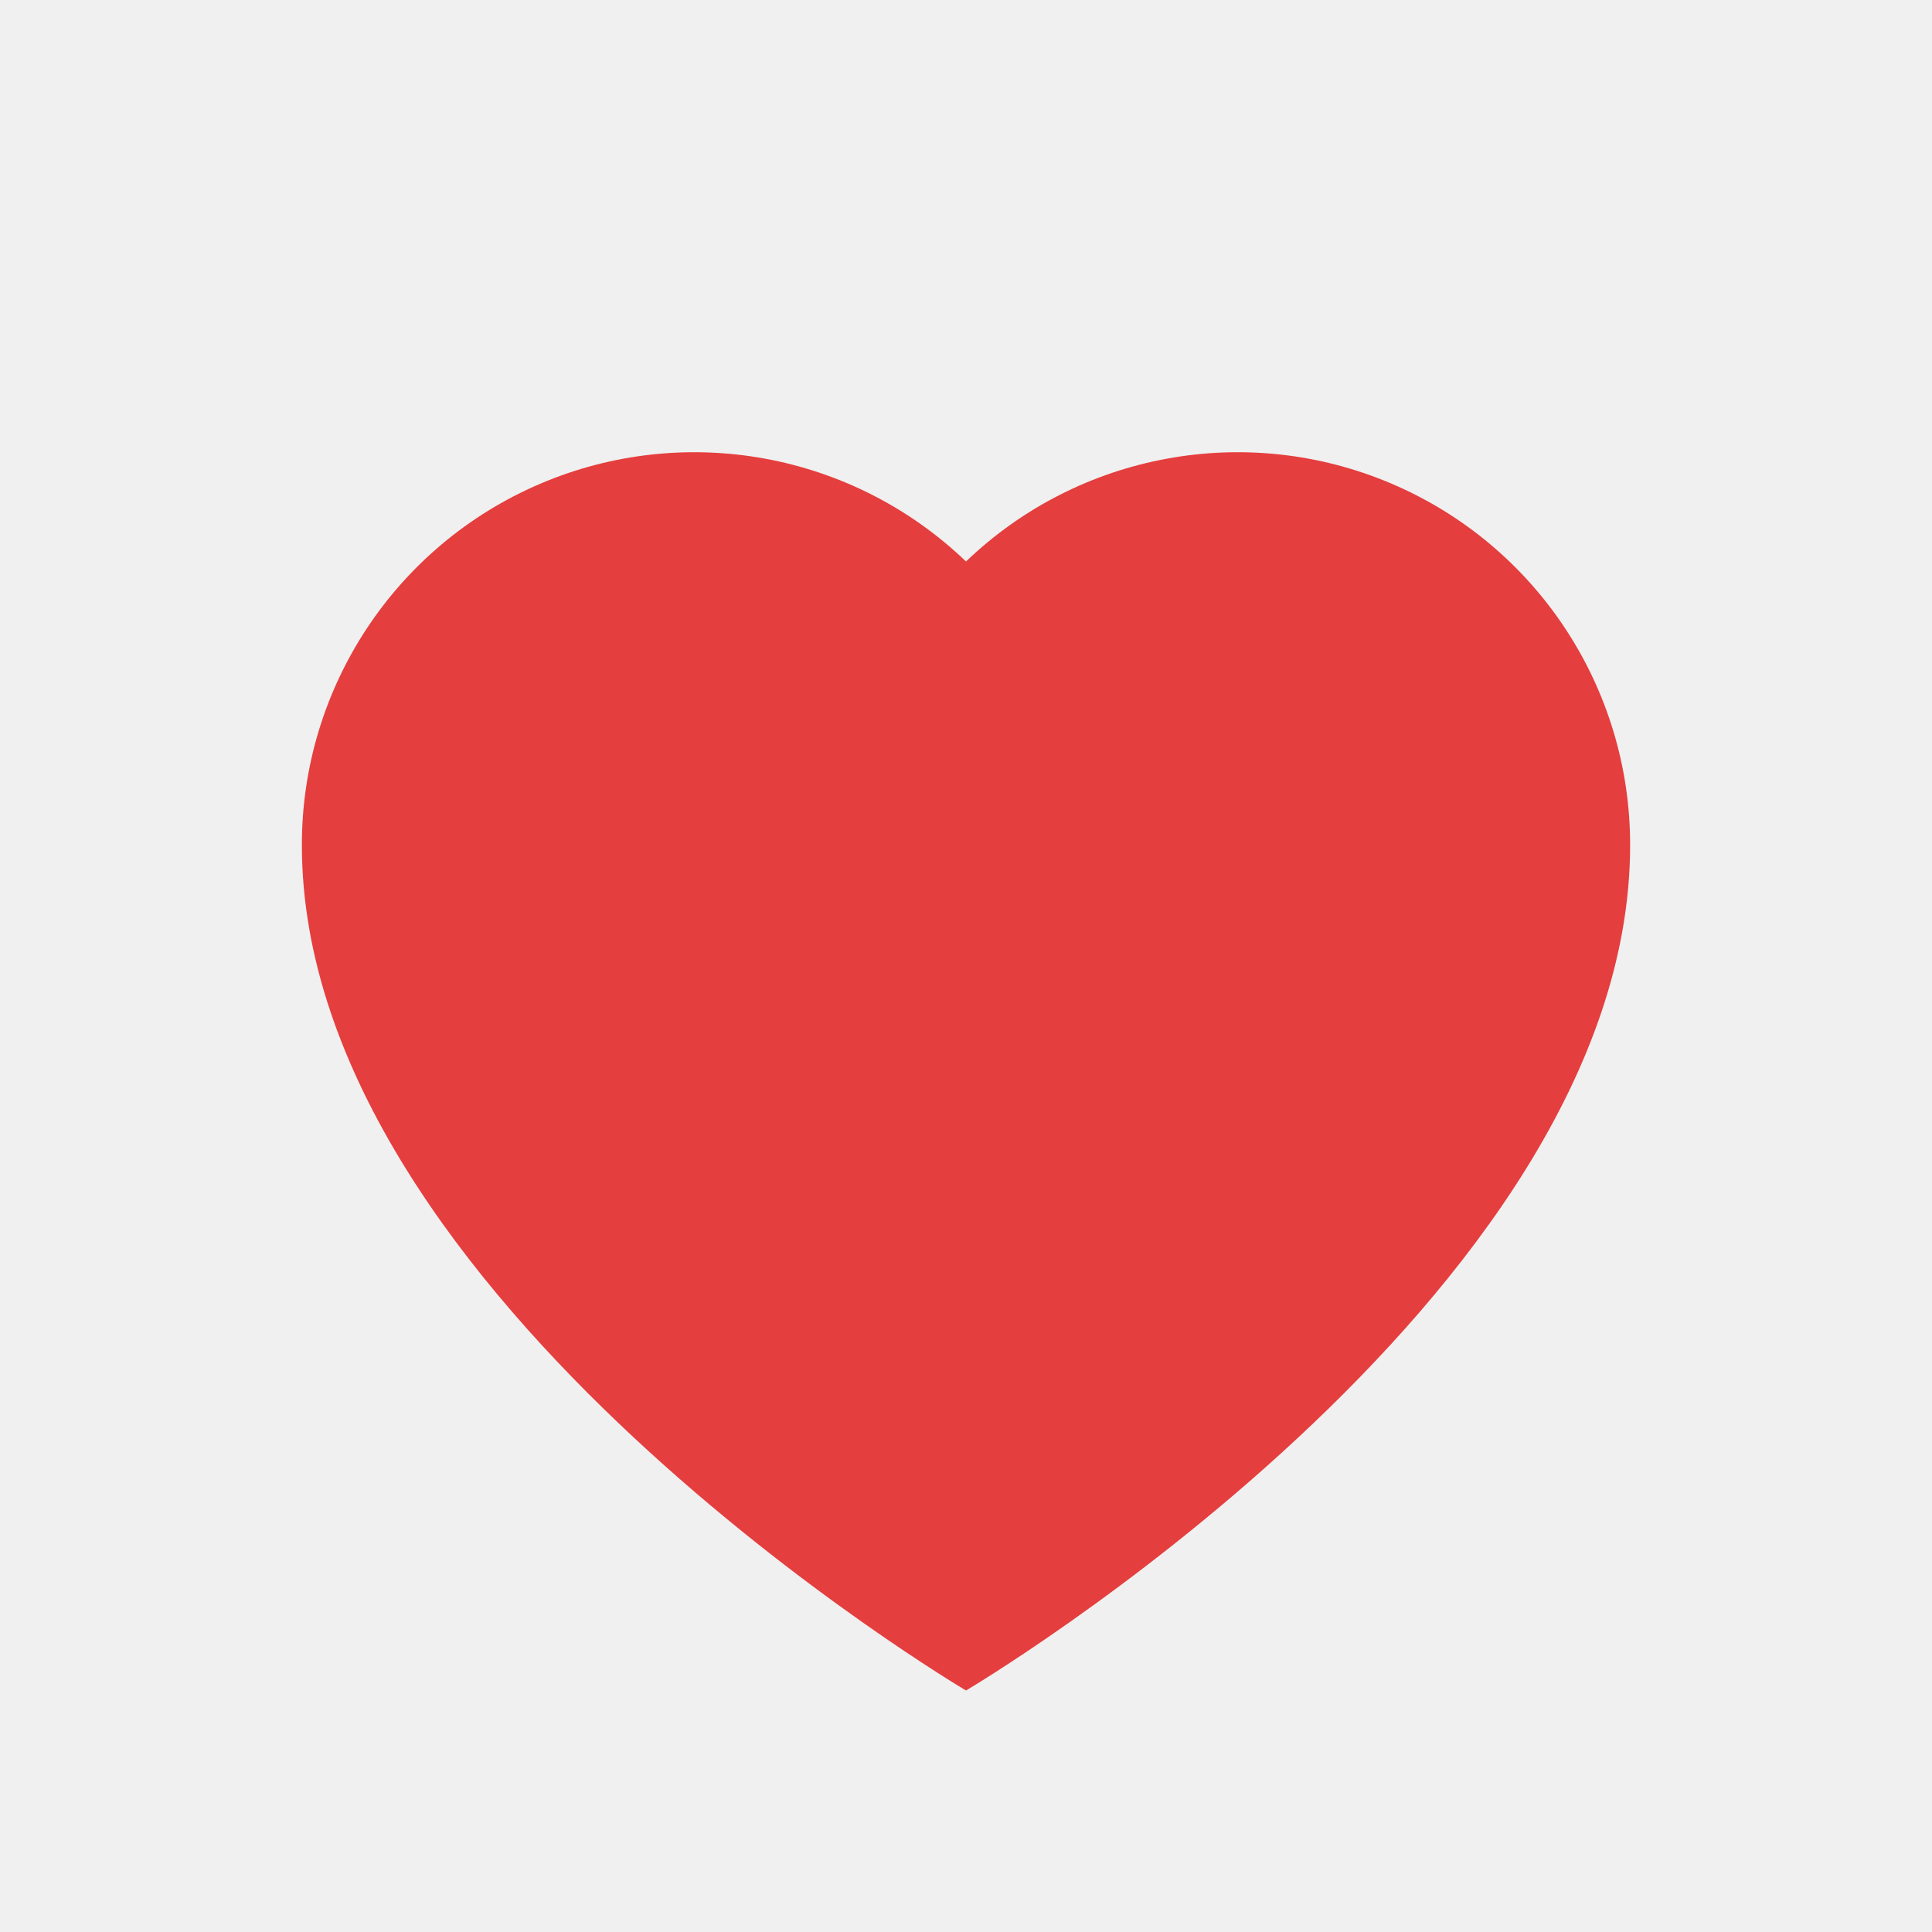
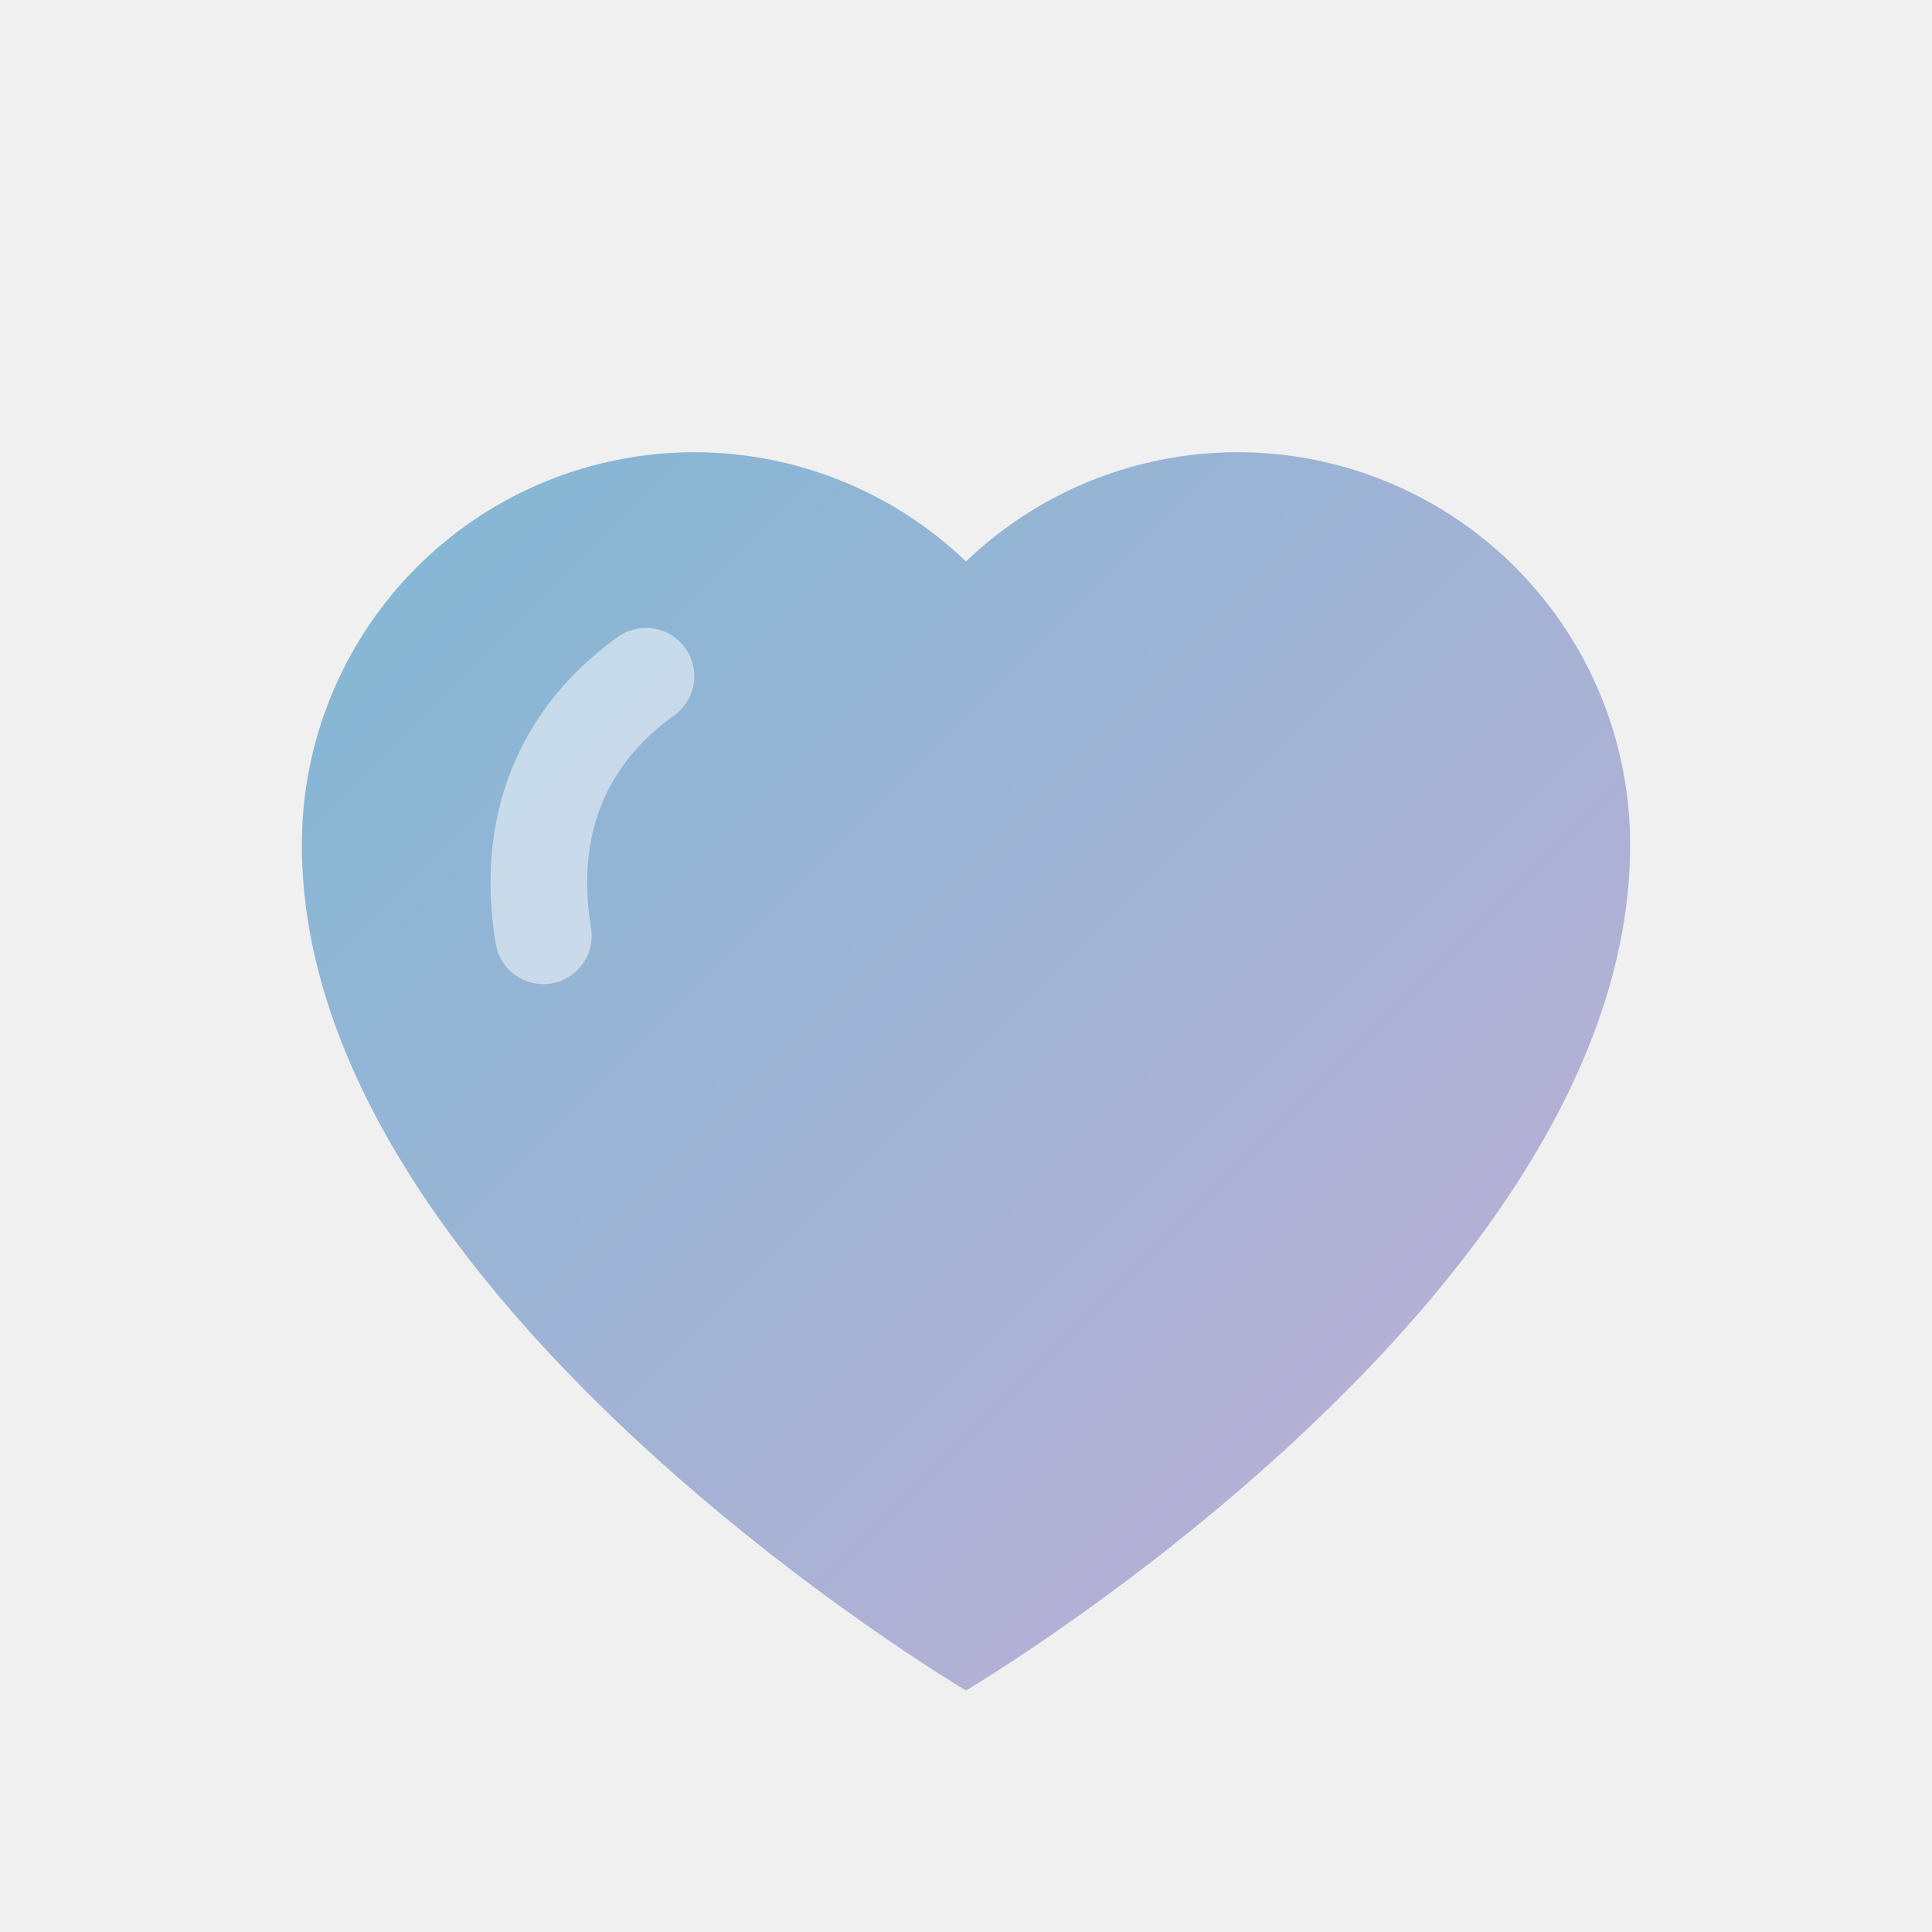
<svg xmlns="http://www.w3.org/2000/svg" viewBox="0 0 32 32" fill="none">
-   <path d="M16 28s-11-6.5-11-14a6.5 6.5 0 0 1 11-4.7A6.5 6.5 0 0 1 27 14c0 7.5-11 14-11 14z" fill="#E53E3E" />
+   <defs>
+     <linearGradient id="heart" x1="5" y1="6" x2="27" y2="28" gradientUnits="userSpaceOnUse">
+       <stop offset="0%" stop-color="#7EB8D4" />
+       <stop offset="100%" stop-color="#C3AED6" />
+     </linearGradient>
+   </defs>
+   <path d="M16 28s-11-6.5-11-14a6.5 6.5 0 0 1 11-4.7A6.5 6.5 0 0 1 27 14c0 7.5-11 14-11 14z" fill="url(#heart)" />
+   <path d="M10.7 11.2c-1.4 1-2 2.5-1.7 4.3" stroke="#ffffff" stroke-width="1.6" stroke-linecap="round" opacity="0.5" />
</svg>
